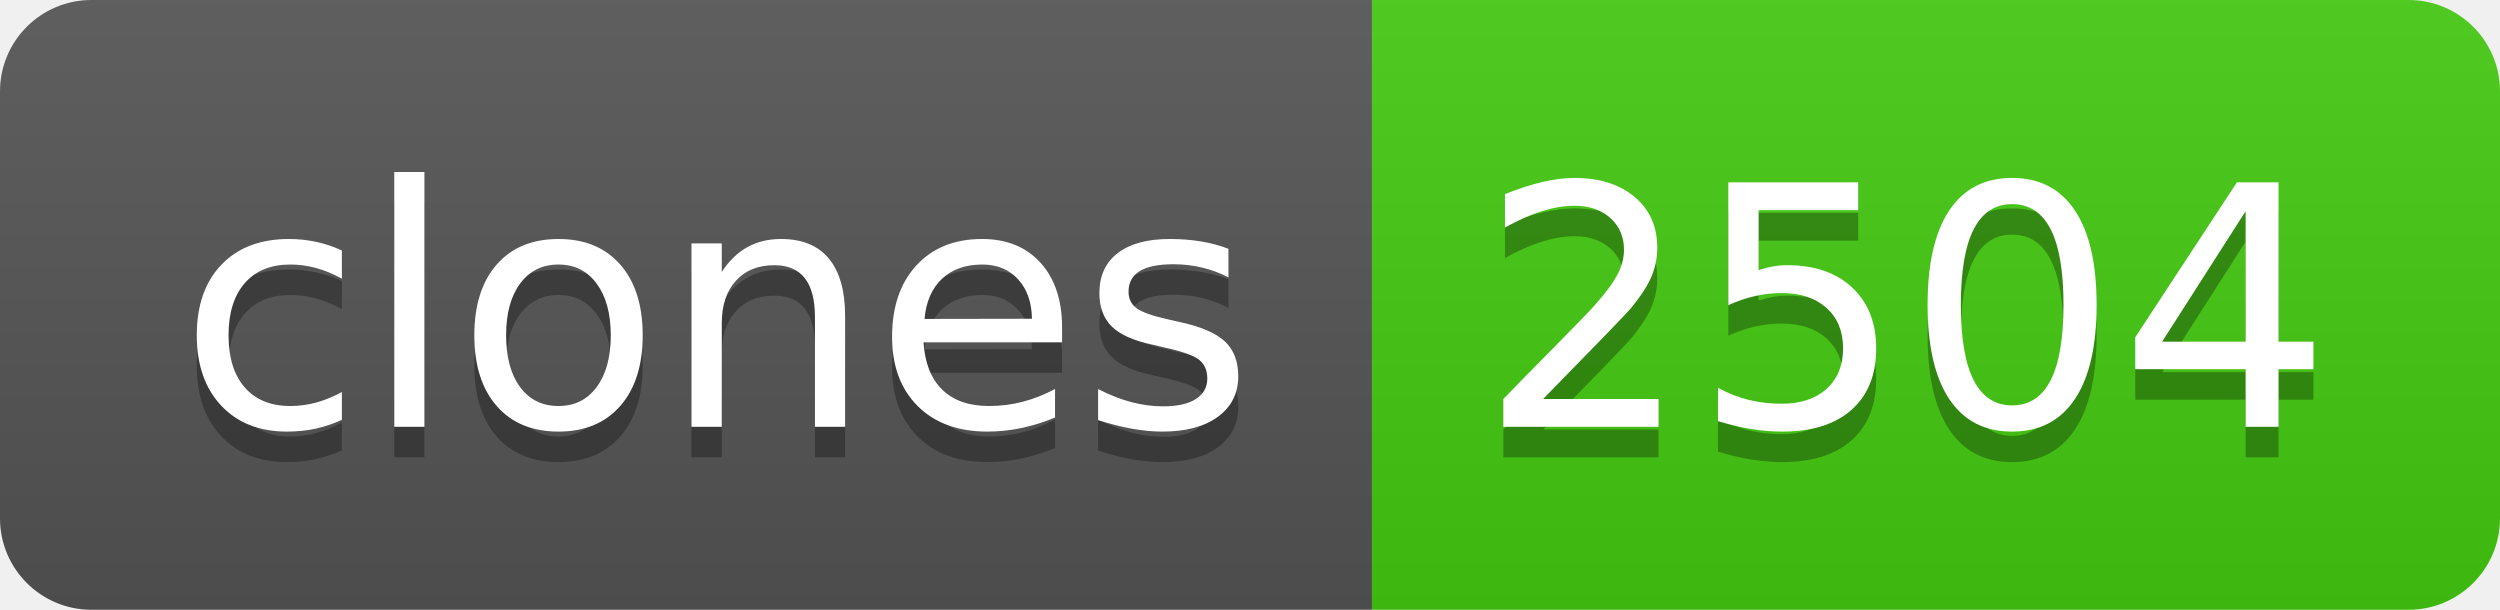
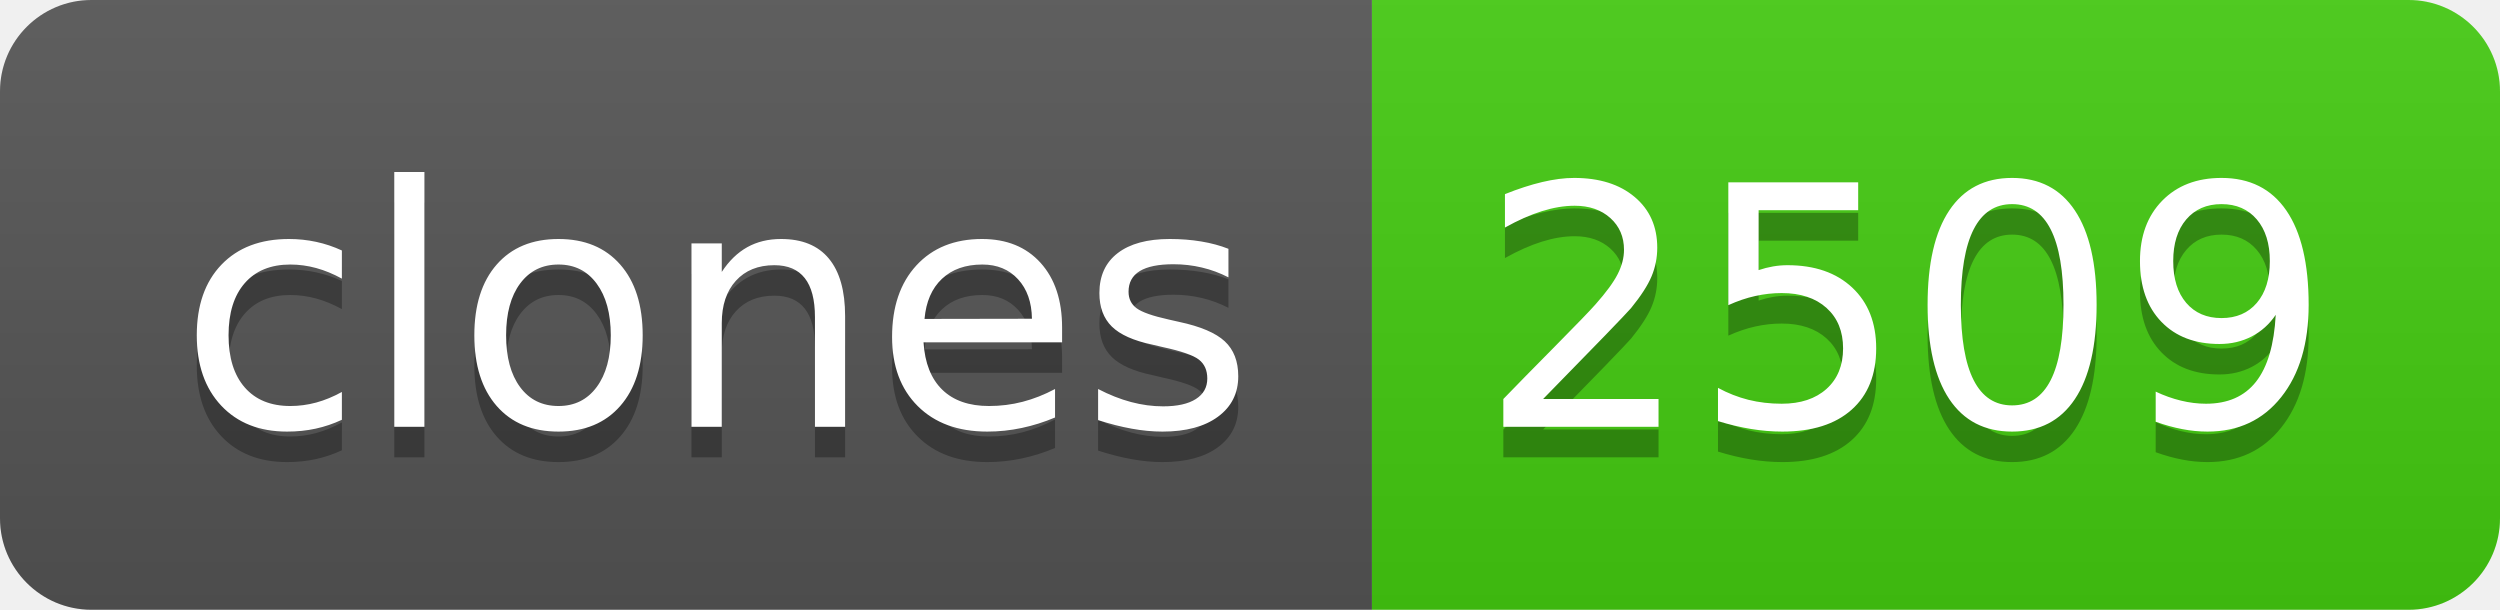
- <svg xmlns="http://www.w3.org/2000/svg" width="82" height="20" role="img" aria-label="clones: 2504">
+ <svg xmlns="http://www.w3.org/2000/svg" width="82" height="20" role="img" aria-label="clones: 2509">
  <linearGradient id="s" x2="0" y2="100%">
    <stop offset="0" stop-color="#bbb" stop-opacity=".1" />
    <stop offset="1" stop-opacity=".1" />
  </linearGradient>
  <clipPath id="r">
    <rect width="82" height="20" rx="3" fill="#fff" />
  </clipPath>
  <g clip-path="url(#r)">
    <rect width="45" height="20" fill="#555" />
    <rect x="45" width="37" height="20" fill="#4c1" />
    <rect width="82" height="20" fill="url(#s)" />
  </g>
  <g fill="#fff" text-anchor="middle" font-family="Verdana,Geneva,DejaVu Sans,sans-serif" text-rendering="geometricPrecision" font-size="110">
    <text aria-hidden="true" x="235" y="150" fill="#010101" fill-opacity=".3" transform="scale(.1)" textLength="350">clones</text>
    <text x="235" y="140" transform="scale(.1)" fill="#fff" textLength="350">clones</text>
-     <text aria-hidden="true" x="625" y="150" fill="#010101" fill-opacity=".3" transform="scale(.1)" textLength="270">2504</text>
-     <text x="625" y="140" transform="scale(.1)" fill="#fff" textLength="270">2504</text>
+     <text aria-hidden="true" x="625" y="150" fill="#010101" fill-opacity=".3" transform="scale(.1)" textLength="270">2509</text>
+     <text x="625" y="140" transform="scale(.1)" fill="#fff" textLength="270">2509</text>
  </g>
</svg>
